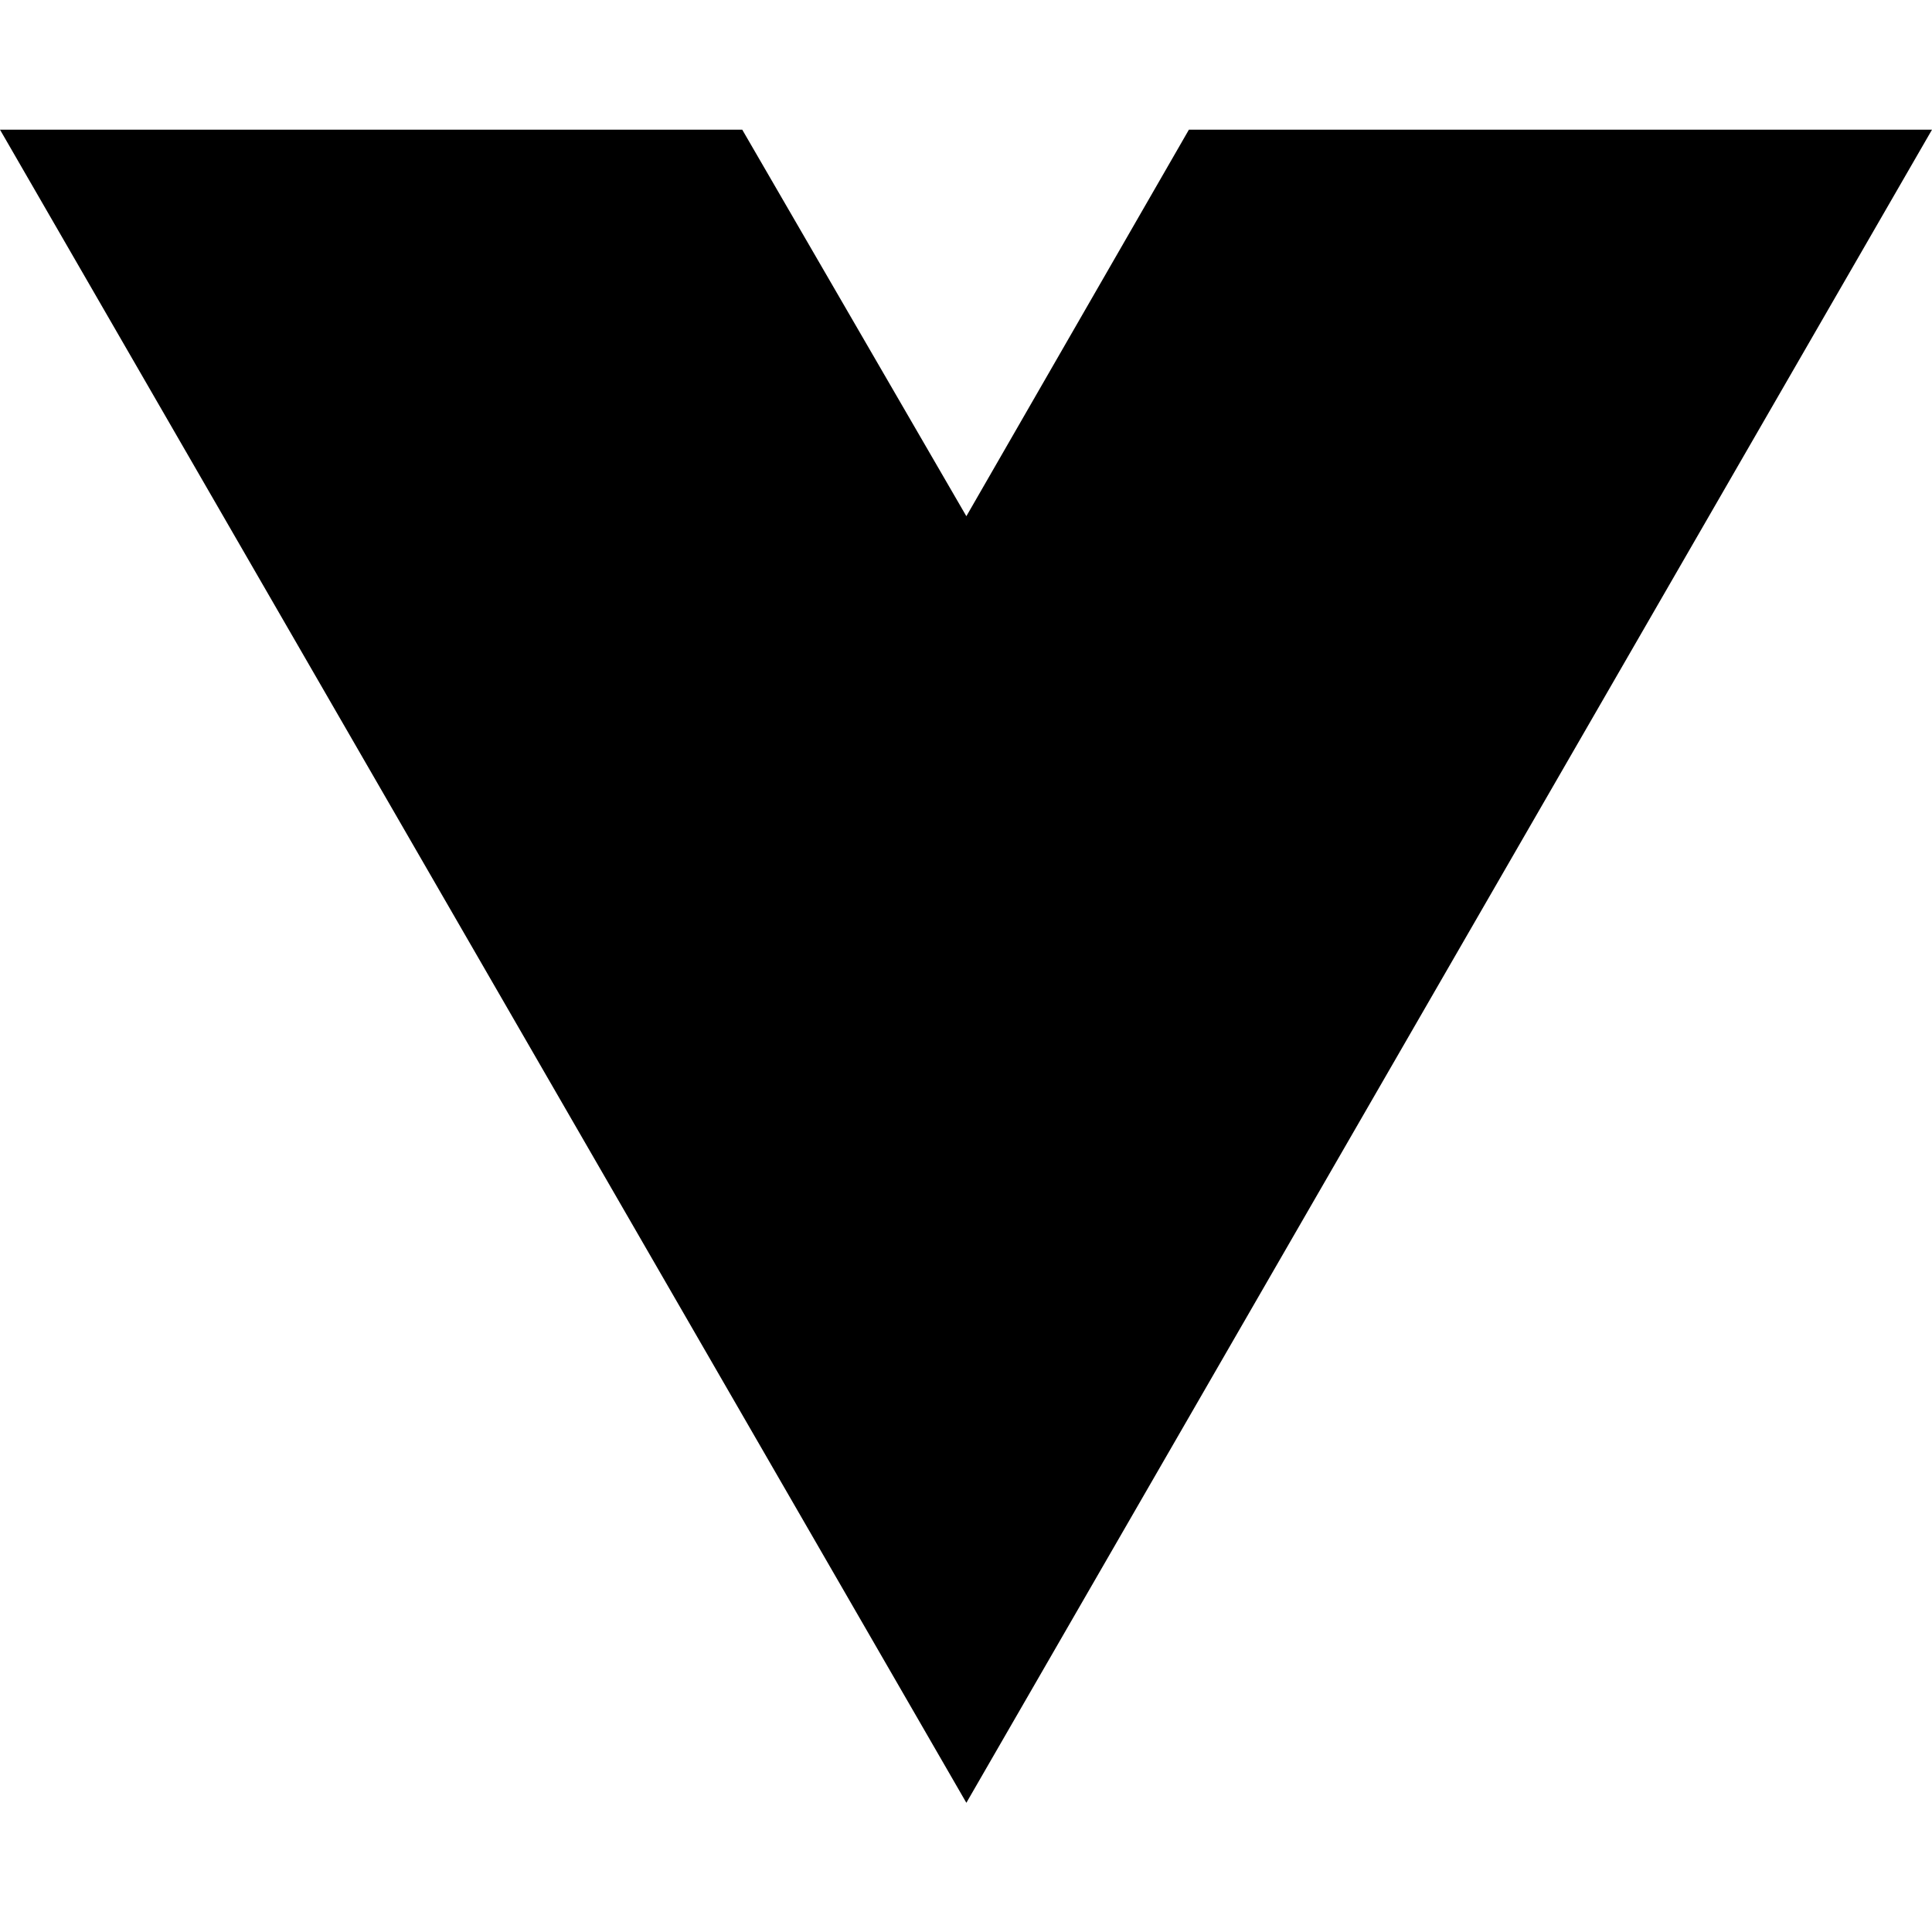
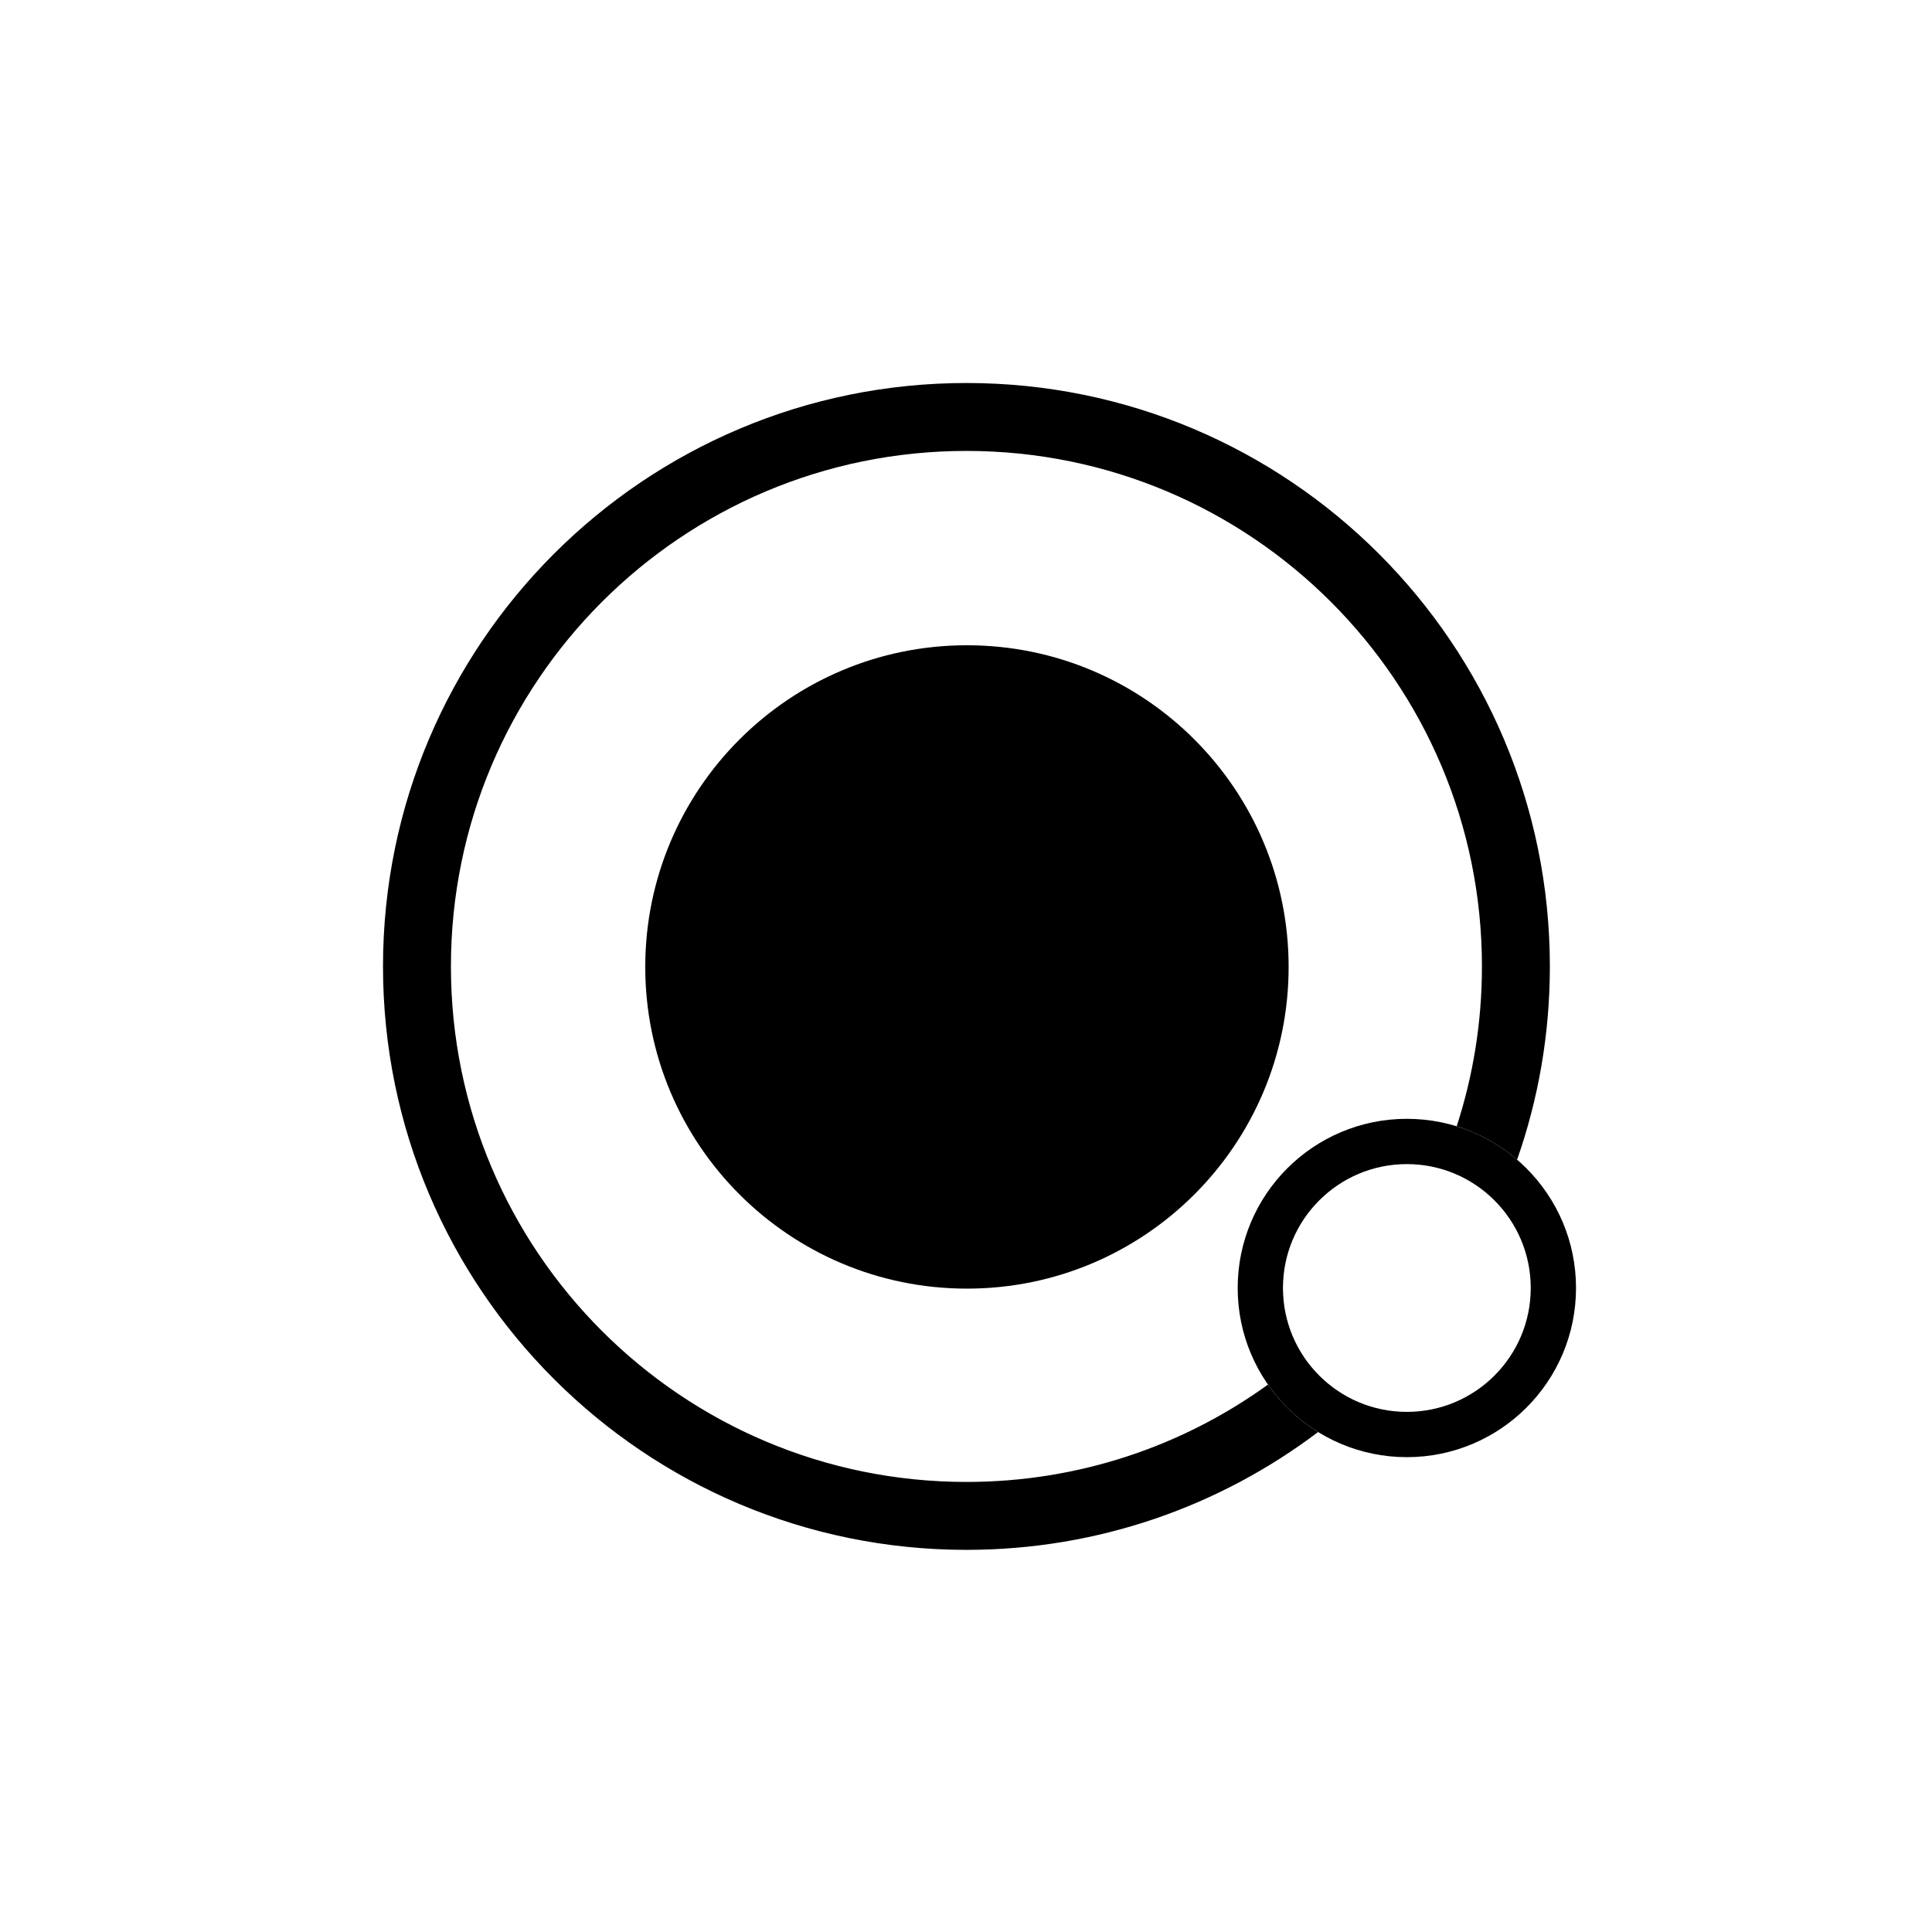
- <svg xmlns="http://www.w3.org/2000/svg" width="16" height="16" viewBox="0 0 16 16" fill="none">
-   <path d="M8.003 14.93L0 1.074H6.147L8.003 4.275L9.846 1.074H16L8.003 14.93Z" fill="black" />
+ <svg xmlns="http://www.w3.org/2000/svg" width="1024" height="1024" viewBox="0 0 1024 1024" fill="none">
+   <circle cx="512.5" cy="512.5" r="170.5" fill="black" />
+   <path fill-rule="evenodd" clip-rule="evenodd" d="M672.05 733.867C627.11 766.329 571.904 785.46 512.23 785.46C361.329 785.46 239 663.131 239 512.23C239 361.329 361.329 239 512.23 239C663.131 239 785.46 361.329 785.46 512.23C785.46 541.803 780.761 570.279 772.07 596.952C783.997 600.623 794.863 606.714 804.094 614.653C815.343 582.598 821.46 548.128 821.46 512.23C821.46 341.447 683.013 203 512.23 203C341.447 203 203 341.447 203 512.23C203 683.013 341.447 821.46 512.23 821.46C582.223 821.46 646.785 798.205 698.611 759.001C688.128 752.526 679.079 743.953 672.05 733.867Z" fill="black" />
+   <circle cx="745.661" cy="682.661" r="77.662" stroke="black" stroke-width="24" />
</svg>
